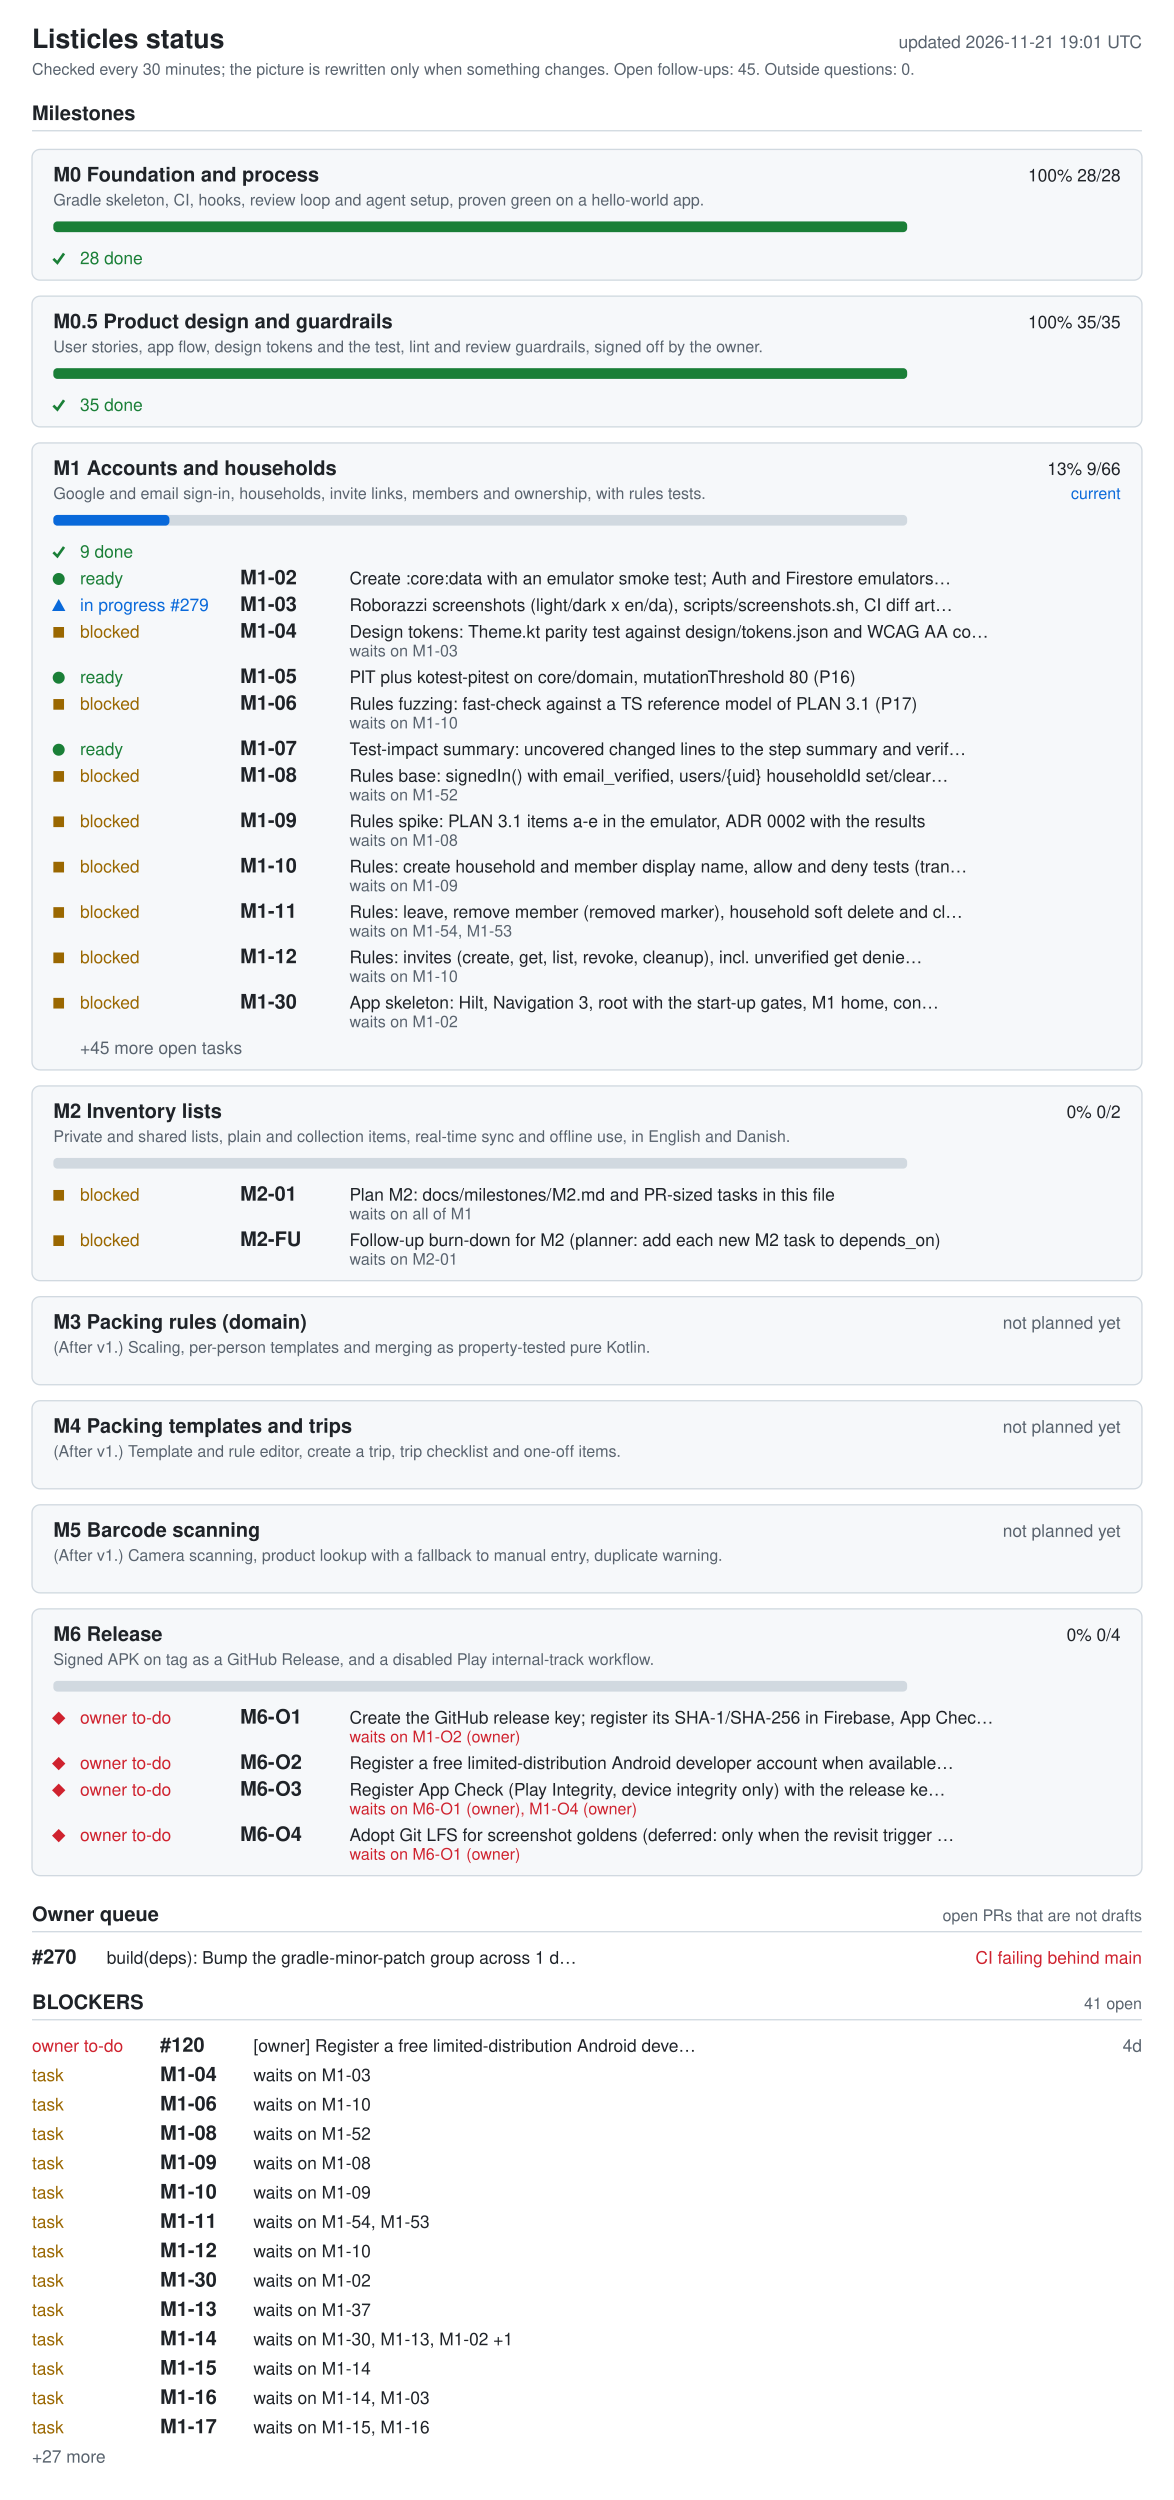
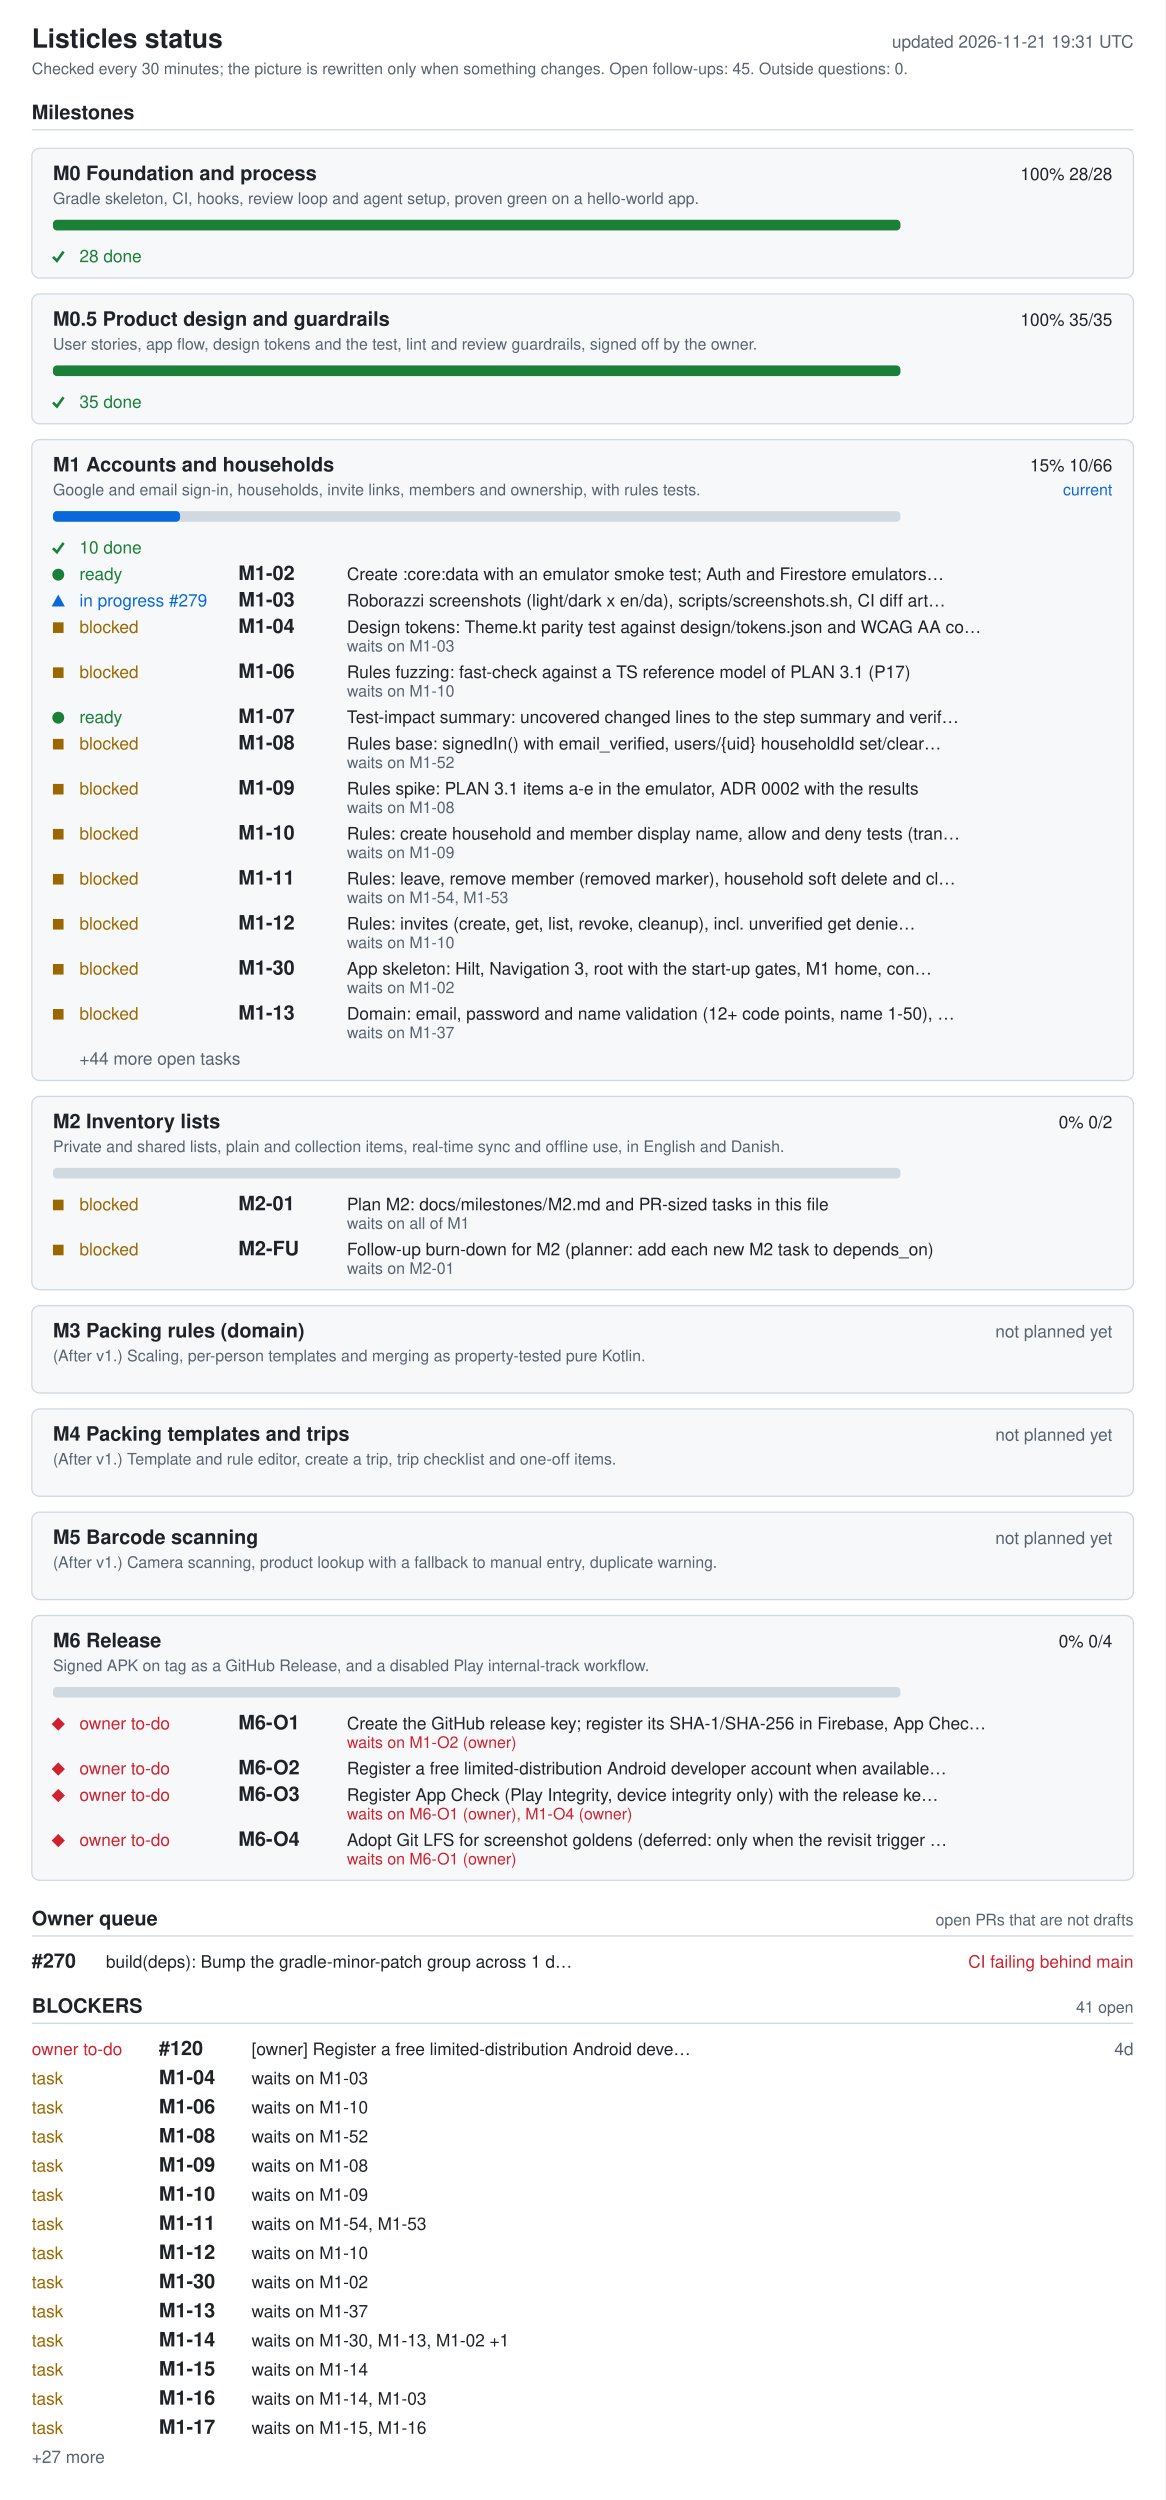
- <svg xmlns="http://www.w3.org/2000/svg" width="880" height="1874" viewBox="0 0 880 1874" role="img" aria-labelledby="ti de">
+ <svg xmlns="http://www.w3.org/2000/svg" width="880" height="1888" viewBox="0 0 880 1888" role="img" aria-labelledby="ti de">
  <style>.bg{fill:#fff}.card{fill:#f6f8fa}rect.card{stroke:#d1d9e0}.tick{stroke:#1a7f37;fill:none;stroke-width:2}.fg{fill:#1f2328}.muted{fill:#59636e}.track{fill:#d1d9e0}.bar{fill:#0969da}.full{fill:#1a7f37}.ok{fill:#1a7f37}.info{fill:#0969da}.warn{fill:#9a6700}.bad{fill:#cf222e}.rule{stroke:#d1d9e0}text{font-family:-apple-system,BlinkMacSystemFont,'Segoe UI',Helvetica,Arial,sans-serif;font-size:13px}.h{font-size:15px;font-weight:600}.t{font-size:20px;font-weight:600}.s{font-size:12px}@media (prefers-color-scheme: dark){.bg{fill:#0d1117}.card{fill:#161b22}rect.card{stroke:#30363d}.tick{stroke:#3fb950}.fg{fill:#e6edf3}.muted{fill:#9198a1}.track{fill:#30363d}.bar{fill:#4493f8}.full{fill:#3fb950}.ok{fill:#3fb950}.info{fill:#4493f8}.warn{fill:#d29922}.bad{fill:#f85149}.rule{stroke:#30363d}}</style>
-   <rect width="880" height="1874" class="bg" />
+   <rect width="880" height="1888" class="bg" />
  <text x="24" y="36" class="fg t">Listicles status</text>
-   <text x="856" y="36" class="muted" text-anchor="end" id="generated">updated 2026-11-21 19:01 UTC</text>
+   <text x="856" y="36" class="muted" text-anchor="end" id="generated">updated 2026-11-21 19:31 UTC</text>
  <text x="24" y="56" class="muted s">Checked every 30 minutes; the picture is rewritten only when something changes. Open follow-ups: 45. Outside questions: 0.</text>
  <text x="24" y="90" class="fg h">Milestones</text>
  <line x1="24" y1="98" x2="856" y2="98" class="rule" />
  <rect x="24" y="112" width="832" height="98" rx="6" class="card" />
  <text x="40" y="136" class="fg h">M0 Foundation and process</text>
  <text x="840" y="136" class="fg" text-anchor="end">100%  28/28</text>
  <text x="40" y="154" class="muted s">Gradle skeleton, CI, hooks, review loop and agent setup, proven green on a hello-world app.</text>
  <rect x="40" y="166" width="640" height="8" rx="3" class="track" />
  <rect x="40" y="166" width="640" height="8" rx="3" class="full" />
  <polyline points="40,194 43,197 48,190" class="tick mk-done" />
  <text x="60" y="198" class="ok">28 done</text>
  <rect x="24" y="222" width="832" height="98" rx="6" class="card" />
  <text x="40" y="246" class="fg h">M0.5 Product design and guardrails</text>
  <text x="840" y="246" class="fg" text-anchor="end">100%  35/35</text>
  <text x="40" y="264" class="muted s">User stories, app flow, design tokens and the test, lint and review guardrails, signed off by the owner.</text>
  <rect x="40" y="276" width="640" height="8" rx="3" class="track" />
  <rect x="40" y="276" width="640" height="8" rx="3" class="full" />
  <polyline points="40,304 43,307 48,300" class="tick mk-done" />
  <text x="60" y="308" class="ok">35 done</text>
-   <rect x="24" y="332" width="832" height="470" rx="6" class="card" />
+   <rect x="24" y="332" width="832" height="484" rx="6" class="card" />
  <text x="40" y="356" class="fg h">M1 Accounts and households</text>
-   <text x="840" y="356" class="fg" text-anchor="end">13%  9/66</text>
+   <text x="840" y="356" class="fg" text-anchor="end">15%  10/66</text>
  <text x="840" y="374" class="info s" text-anchor="end">current</text>
  <text x="40" y="374" class="muted s">Google and email sign-in, households, invite links, members and ownership, with rules tests.</text>
  <rect x="40" y="386" width="640" height="8" rx="3" class="track" />
-   <rect x="40" y="386" width="87" height="8" rx="3" class="bar" />
+   <rect x="40" y="386" width="96" height="8" rx="3" class="bar" />
  <polyline points="40,414 43,417 48,410" class="tick mk-done" />
-   <text x="60" y="418" class="ok">9 done</text>
+   <text x="60" y="418" class="ok">10 done</text>
  <circle cx="44" cy="434" r="4.5" class="ok mk-ready" />
  <text x="60" y="438" class="ok">ready</text>
  <text x="180" y="438" class="fg h">M1-02</text>
  <text x="262" y="438" class="fg">Create :core:data with an emulator smoke test; Auth and Firestore emulators…</text>
  <polygon points="39,458 49,458 44,449" class="info mk-progress" />
  <text x="60" y="458" class="info">in progress #279</text>
  <text x="180" y="458" class="fg h">M1-03</text>
  <text x="262" y="458" class="fg">Roborazzi screenshots (light/dark x en/da), scripts/screenshots.sh, CI diff art…</text>
  <rect x="40" y="470" width="8" height="8" class="warn mk-blocked" />
  <text x="60" y="478" class="warn">blocked</text>
  <text x="180" y="478" class="fg h">M1-04</text>
  <text x="262" y="478" class="fg">Design tokens: Theme.kt parity test against design/tokens.json and WCAG AA co…</text>
  <text x="262" y="492" class="muted s">waits on M1-03</text>
-   <circle cx="44" cy="508" r="4.5" class="ok mk-ready" />
-   <text x="60" y="512" class="ok">ready</text>
-   <text x="180" y="512" class="fg h">M1-05</text>
-   <text x="262" y="512" class="fg">PIT plus kotest-pitest on core/domain, mutationThreshold 80 (P16)</text>
-   <rect x="40" y="524" width="8" height="8" class="warn mk-blocked" />
-   <text x="60" y="532" class="warn">blocked</text>
-   <text x="180" y="532" class="fg h">M1-06</text>
-   <text x="262" y="532" class="fg">Rules fuzzing: fast-check against a TS reference model of PLAN 3.1 (P17)</text>
-   <text x="262" y="546" class="muted s">waits on M1-10</text>
-   <circle cx="44" cy="562" r="4.5" class="ok mk-ready" />
-   <text x="60" y="566" class="ok">ready</text>
-   <text x="180" y="566" class="fg h">M1-07</text>
-   <text x="262" y="566" class="fg">Test-impact summary: uncovered changed lines to the step summary and verif…</text>
-   <rect x="40" y="578" width="8" height="8" class="warn mk-blocked" />
-   <text x="60" y="586" class="warn">blocked</text>
-   <text x="180" y="586" class="fg h">M1-08</text>
-   <text x="262" y="586" class="fg">Rules base: signedIn() with email_verified, users/{uid} householdId set/clear…</text>
-   <text x="262" y="600" class="muted s">waits on M1-52</text>
-   <rect x="40" y="612" width="8" height="8" class="warn mk-blocked" />
-   <text x="60" y="620" class="warn">blocked</text>
-   <text x="180" y="620" class="fg h">M1-09</text>
-   <text x="262" y="620" class="fg">Rules spike: PLAN 3.1 items a-e in the emulator, ADR 0002 with the results</text>
-   <text x="262" y="634" class="muted s">waits on M1-08</text>
-   <rect x="40" y="646" width="8" height="8" class="warn mk-blocked" />
-   <text x="60" y="654" class="warn">blocked</text>
-   <text x="180" y="654" class="fg h">M1-10</text>
-   <text x="262" y="654" class="fg">Rules: create household and member display name, allow and deny tests (tran…</text>
-   <text x="262" y="668" class="muted s">waits on M1-09</text>
-   <rect x="40" y="680" width="8" height="8" class="warn mk-blocked" />
-   <text x="60" y="688" class="warn">blocked</text>
-   <text x="180" y="688" class="fg h">M1-11</text>
-   <text x="262" y="688" class="fg">Rules: leave, remove member (removed marker), household soft delete and cl…</text>
-   <text x="262" y="702" class="muted s">waits on M1-54, M1-53</text>
-   <rect x="40" y="714" width="8" height="8" class="warn mk-blocked" />
-   <text x="60" y="722" class="warn">blocked</text>
-   <text x="180" y="722" class="fg h">M1-12</text>
-   <text x="262" y="722" class="fg">Rules: invites (create, get, list, revoke, cleanup), incl. unverified get denie…</text>
-   <text x="262" y="736" class="muted s">waits on M1-10</text>
-   <rect x="40" y="748" width="8" height="8" class="warn mk-blocked" />
-   <text x="60" y="756" class="warn">blocked</text>
-   <text x="180" y="756" class="fg h">M1-30</text>
-   <text x="262" y="756" class="fg">App skeleton: Hilt, Navigation 3, root with the start-up gates, M1 home, con…</text>
-   <text x="262" y="770" class="muted s">waits on M1-02</text>
-   <text x="60" y="790" class="muted">+45 more open tasks</text>
-   <rect x="24" y="814" width="832" height="146" rx="6" class="card" />
-   <text x="40" y="838" class="fg h">M2 Inventory lists</text>
-   <text x="840" y="838" class="fg" text-anchor="end">0%  0/2</text>
-   <text x="40" y="856" class="muted s">Private and shared lists, plain and collection items, real-time sync and offline use, in English and Danish.</text>
-   <rect x="40" y="868" width="640" height="8" rx="3" class="track" />
-   <rect x="40" y="892" width="8" height="8" class="warn mk-blocked" />
-   <text x="60" y="900" class="warn">blocked</text>
-   <text x="180" y="900" class="fg h">M2-01</text>
-   <text x="262" y="900" class="fg">Plan M2: docs/milestones/M2.md and PR-sized tasks in this file</text>
-   <text x="262" y="914" class="muted s">waits on all of M1</text>
-   <rect x="40" y="926" width="8" height="8" class="warn mk-blocked" />
-   <text x="60" y="934" class="warn">blocked</text>
-   <text x="180" y="934" class="fg h">M2-FU</text>
-   <text x="262" y="934" class="fg">Follow-up burn-down for M2 (planner: add each new M2 task to depends_on)</text>
-   <text x="262" y="948" class="muted s">waits on M2-01</text>
-   <rect x="24" y="972" width="832" height="66" rx="6" class="card" />
-   <text x="40" y="996" class="fg h">M3 Packing rules (domain)</text>
-   <text x="840" y="996" class="muted" text-anchor="end">not planned yet</text>
-   <text x="40" y="1014" class="muted s">(After v1.) Scaling, per-person templates and merging as property-tested pure Kotlin.</text>
-   <rect x="24" y="1050" width="832" height="66" rx="6" class="card" />
-   <text x="40" y="1074" class="fg h">M4 Packing templates and trips</text>
-   <text x="840" y="1074" class="muted" text-anchor="end">not planned yet</text>
-   <text x="40" y="1092" class="muted s">(After v1.) Template and rule editor, create a trip, trip checklist and one-off items.</text>
-   <rect x="24" y="1128" width="832" height="66" rx="6" class="card" />
-   <text x="40" y="1152" class="fg h">M5 Barcode scanning</text>
-   <text x="840" y="1152" class="muted" text-anchor="end">not planned yet</text>
-   <text x="40" y="1170" class="muted s">(After v1.) Camera scanning, product lookup with a fallback to manual entry, duplicate warning.</text>
-   <rect x="24" y="1206" width="832" height="200" rx="6" class="card" />
-   <text x="40" y="1230" class="fg h">M6 Release</text>
-   <text x="840" y="1230" class="fg" text-anchor="end">0%  0/4</text>
-   <text x="40" y="1248" class="muted s">Signed APK on tag as a GitHub Release, and a disabled Play internal-track workflow.</text>
-   <rect x="40" y="1260" width="640" height="8" rx="3" class="track" />
-   <polygon points="39,1288 44,1283 49,1288 44,1293" class="bad mk-owner" />
-   <text x="60" y="1292" class="bad">owner to-do</text>
-   <text x="180" y="1292" class="fg h">M6-O1</text>
-   <text x="262" y="1292" class="fg">Create the GitHub release key; register its SHA-1/SHA-256 in Firebase, App Chec…</text>
-   <text x="262" y="1306" class="bad s">waits on M1-O2 (owner)</text>
-   <polygon points="39,1322 44,1317 49,1322 44,1327" class="bad mk-owner" />
-   <text x="60" y="1326" class="bad">owner to-do</text>
-   <text x="180" y="1326" class="fg h">M6-O2</text>
-   <text x="262" y="1326" class="fg">Register a free limited-distribution Android developer account when available…</text>
-   <polygon points="39,1342 44,1337 49,1342 44,1347" class="bad mk-owner" />
-   <text x="60" y="1346" class="bad">owner to-do</text>
-   <text x="180" y="1346" class="fg h">M6-O3</text>
-   <text x="262" y="1346" class="fg">Register App Check (Play Integrity, device integrity only) with the release ke…</text>
-   <text x="262" y="1360" class="bad s">waits on M6-O1 (owner), M1-O4 (owner)</text>
-   <polygon points="39,1376 44,1371 49,1376 44,1381" class="bad mk-owner" />
-   <text x="60" y="1380" class="bad">owner to-do</text>
-   <text x="180" y="1380" class="fg h">M6-O4</text>
-   <text x="262" y="1380" class="fg">Adopt Git LFS for screenshot goldens (deferred: only when the revisit trigger …</text>
-   <text x="262" y="1394" class="bad s">waits on M6-O1 (owner)</text>
-   <text x="24" y="1440" class="fg h">Owner queue</text>
-   <text x="856" y="1440" class="muted s" text-anchor="end">open PRs that are not drafts</text>
-   <line x1="24" y1="1448" x2="856" y2="1448" class="rule" />
-   <text x="24" y="1472" class="fg h">#270</text>
-   <text x="80" y="1472" class="fg">build(deps): Bump the gradle-minor-patch group across 1 d…</text>
-   <text x="856" y="1472" class="bad" text-anchor="end">CI failing  behind main</text>
-   <text x="24" y="1506" class="fg h">BLOCKERS</text>
-   <text x="856" y="1506" class="muted s" text-anchor="end">41 open</text>
-   <line x1="24" y1="1514" x2="856" y2="1514" class="rule" />
-   <text x="24" y="1538" class="bad">owner to-do</text>
-   <text x="120" y="1538" class="fg h">#120</text>
-   <text x="190" y="1538" class="fg">[owner] Register a free limited-distribution Android deve…</text>
-   <text x="856" y="1538" class="muted" text-anchor="end">4d</text>
-   <text x="24" y="1560" class="warn">task</text>
-   <text x="120" y="1560" class="fg h">M1-04</text>
-   <text x="190" y="1560" class="fg">waits on M1-03</text>
-   <text x="24" y="1582" class="warn">task</text>
-   <text x="120" y="1582" class="fg h">M1-06</text>
-   <text x="190" y="1582" class="fg">waits on M1-10</text>
-   <text x="24" y="1604" class="warn">task</text>
-   <text x="120" y="1604" class="fg h">M1-08</text>
-   <text x="190" y="1604" class="fg">waits on M1-52</text>
-   <text x="24" y="1626" class="warn">task</text>
-   <text x="120" y="1626" class="fg h">M1-09</text>
-   <text x="190" y="1626" class="fg">waits on M1-08</text>
-   <text x="24" y="1648" class="warn">task</text>
-   <text x="120" y="1648" class="fg h">M1-10</text>
-   <text x="190" y="1648" class="fg">waits on M1-09</text>
-   <text x="24" y="1670" class="warn">task</text>
-   <text x="120" y="1670" class="fg h">M1-11</text>
-   <text x="190" y="1670" class="fg">waits on M1-54, M1-53</text>
-   <text x="24" y="1692" class="warn">task</text>
-   <text x="120" y="1692" class="fg h">M1-12</text>
-   <text x="190" y="1692" class="fg">waits on M1-10</text>
-   <text x="24" y="1714" class="warn">task</text>
-   <text x="120" y="1714" class="fg h">M1-30</text>
-   <text x="190" y="1714" class="fg">waits on M1-02</text>
-   <text x="24" y="1736" class="warn">task</text>
-   <text x="120" y="1736" class="fg h">M1-13</text>
-   <text x="190" y="1736" class="fg">waits on M1-37</text>
-   <text x="24" y="1758" class="warn">task</text>
-   <text x="120" y="1758" class="fg h">M1-14</text>
-   <text x="190" y="1758" class="fg">waits on M1-30, M1-13, M1-02 +1</text>
-   <text x="24" y="1780" class="warn">task</text>
-   <text x="120" y="1780" class="fg h">M1-15</text>
-   <text x="190" y="1780" class="fg">waits on M1-14</text>
-   <text x="24" y="1802" class="warn">task</text>
-   <text x="120" y="1802" class="fg h">M1-16</text>
-   <text x="190" y="1802" class="fg">waits on M1-14, M1-03</text>
-   <text x="24" y="1824" class="warn">task</text>
-   <text x="120" y="1824" class="fg h">M1-17</text>
-   <text x="190" y="1824" class="fg">waits on M1-15, M1-16</text>
-   <text x="24" y="1846" class="muted">+27 more</text>
+   <rect x="40" y="504" width="8" height="8" class="warn mk-blocked" />
+   <text x="60" y="512" class="warn">blocked</text>
+   <text x="180" y="512" class="fg h">M1-06</text>
+   <text x="262" y="512" class="fg">Rules fuzzing: fast-check against a TS reference model of PLAN 3.1 (P17)</text>
+   <text x="262" y="526" class="muted s">waits on M1-10</text>
+   <circle cx="44" cy="542" r="4.5" class="ok mk-ready" />
+   <text x="60" y="546" class="ok">ready</text>
+   <text x="180" y="546" class="fg h">M1-07</text>
+   <text x="262" y="546" class="fg">Test-impact summary: uncovered changed lines to the step summary and verif…</text>
+   <rect x="40" y="558" width="8" height="8" class="warn mk-blocked" />
+   <text x="60" y="566" class="warn">blocked</text>
+   <text x="180" y="566" class="fg h">M1-08</text>
+   <text x="262" y="566" class="fg">Rules base: signedIn() with email_verified, users/{uid} householdId set/clear…</text>
+   <text x="262" y="580" class="muted s">waits on M1-52</text>
+   <rect x="40" y="592" width="8" height="8" class="warn mk-blocked" />
+   <text x="60" y="600" class="warn">blocked</text>
+   <text x="180" y="600" class="fg h">M1-09</text>
+   <text x="262" y="600" class="fg">Rules spike: PLAN 3.1 items a-e in the emulator, ADR 0002 with the results</text>
+   <text x="262" y="614" class="muted s">waits on M1-08</text>
+   <rect x="40" y="626" width="8" height="8" class="warn mk-blocked" />
+   <text x="60" y="634" class="warn">blocked</text>
+   <text x="180" y="634" class="fg h">M1-10</text>
+   <text x="262" y="634" class="fg">Rules: create household and member display name, allow and deny tests (tran…</text>
+   <text x="262" y="648" class="muted s">waits on M1-09</text>
+   <rect x="40" y="660" width="8" height="8" class="warn mk-blocked" />
+   <text x="60" y="668" class="warn">blocked</text>
+   <text x="180" y="668" class="fg h">M1-11</text>
+   <text x="262" y="668" class="fg">Rules: leave, remove member (removed marker), household soft delete and cl…</text>
+   <text x="262" y="682" class="muted s">waits on M1-54, M1-53</text>
+   <rect x="40" y="694" width="8" height="8" class="warn mk-blocked" />
+   <text x="60" y="702" class="warn">blocked</text>
+   <text x="180" y="702" class="fg h">M1-12</text>
+   <text x="262" y="702" class="fg">Rules: invites (create, get, list, revoke, cleanup), incl. unverified get denie…</text>
+   <text x="262" y="716" class="muted s">waits on M1-10</text>
+   <rect x="40" y="728" width="8" height="8" class="warn mk-blocked" />
+   <text x="60" y="736" class="warn">blocked</text>
+   <text x="180" y="736" class="fg h">M1-30</text>
+   <text x="262" y="736" class="fg">App skeleton: Hilt, Navigation 3, root with the start-up gates, M1 home, con…</text>
+   <text x="262" y="750" class="muted s">waits on M1-02</text>
+   <rect x="40" y="762" width="8" height="8" class="warn mk-blocked" />
+   <text x="60" y="770" class="warn">blocked</text>
+   <text x="180" y="770" class="fg h">M1-13</text>
+   <text x="262" y="770" class="fg">Domain: email, password and name validation (12+ code points, name 1-50), …</text>
+   <text x="262" y="784" class="muted s">waits on M1-37</text>
+   <text x="60" y="804" class="muted">+44 more open tasks</text>
+   <rect x="24" y="828" width="832" height="146" rx="6" class="card" />
+   <text x="40" y="852" class="fg h">M2 Inventory lists</text>
+   <text x="840" y="852" class="fg" text-anchor="end">0%  0/2</text>
+   <text x="40" y="870" class="muted s">Private and shared lists, plain and collection items, real-time sync and offline use, in English and Danish.</text>
+   <rect x="40" y="882" width="640" height="8" rx="3" class="track" />
+   <rect x="40" y="906" width="8" height="8" class="warn mk-blocked" />
+   <text x="60" y="914" class="warn">blocked</text>
+   <text x="180" y="914" class="fg h">M2-01</text>
+   <text x="262" y="914" class="fg">Plan M2: docs/milestones/M2.md and PR-sized tasks in this file</text>
+   <text x="262" y="928" class="muted s">waits on all of M1</text>
+   <rect x="40" y="940" width="8" height="8" class="warn mk-blocked" />
+   <text x="60" y="948" class="warn">blocked</text>
+   <text x="180" y="948" class="fg h">M2-FU</text>
+   <text x="262" y="948" class="fg">Follow-up burn-down for M2 (planner: add each new M2 task to depends_on)</text>
+   <text x="262" y="962" class="muted s">waits on M2-01</text>
+   <rect x="24" y="986" width="832" height="66" rx="6" class="card" />
+   <text x="40" y="1010" class="fg h">M3 Packing rules (domain)</text>
+   <text x="840" y="1010" class="muted" text-anchor="end">not planned yet</text>
+   <text x="40" y="1028" class="muted s">(After v1.) Scaling, per-person templates and merging as property-tested pure Kotlin.</text>
+   <rect x="24" y="1064" width="832" height="66" rx="6" class="card" />
+   <text x="40" y="1088" class="fg h">M4 Packing templates and trips</text>
+   <text x="840" y="1088" class="muted" text-anchor="end">not planned yet</text>
+   <text x="40" y="1106" class="muted s">(After v1.) Template and rule editor, create a trip, trip checklist and one-off items.</text>
+   <rect x="24" y="1142" width="832" height="66" rx="6" class="card" />
+   <text x="40" y="1166" class="fg h">M5 Barcode scanning</text>
+   <text x="840" y="1166" class="muted" text-anchor="end">not planned yet</text>
+   <text x="40" y="1184" class="muted s">(After v1.) Camera scanning, product lookup with a fallback to manual entry, duplicate warning.</text>
+   <rect x="24" y="1220" width="832" height="200" rx="6" class="card" />
+   <text x="40" y="1244" class="fg h">M6 Release</text>
+   <text x="840" y="1244" class="fg" text-anchor="end">0%  0/4</text>
+   <text x="40" y="1262" class="muted s">Signed APK on tag as a GitHub Release, and a disabled Play internal-track workflow.</text>
+   <rect x="40" y="1274" width="640" height="8" rx="3" class="track" />
+   <polygon points="39,1302 44,1297 49,1302 44,1307" class="bad mk-owner" />
+   <text x="60" y="1306" class="bad">owner to-do</text>
+   <text x="180" y="1306" class="fg h">M6-O1</text>
+   <text x="262" y="1306" class="fg">Create the GitHub release key; register its SHA-1/SHA-256 in Firebase, App Chec…</text>
+   <text x="262" y="1320" class="bad s">waits on M1-O2 (owner)</text>
+   <polygon points="39,1336 44,1331 49,1336 44,1341" class="bad mk-owner" />
+   <text x="60" y="1340" class="bad">owner to-do</text>
+   <text x="180" y="1340" class="fg h">M6-O2</text>
+   <text x="262" y="1340" class="fg">Register a free limited-distribution Android developer account when available…</text>
+   <polygon points="39,1356 44,1351 49,1356 44,1361" class="bad mk-owner" />
+   <text x="60" y="1360" class="bad">owner to-do</text>
+   <text x="180" y="1360" class="fg h">M6-O3</text>
+   <text x="262" y="1360" class="fg">Register App Check (Play Integrity, device integrity only) with the release ke…</text>
+   <text x="262" y="1374" class="bad s">waits on M6-O1 (owner), M1-O4 (owner)</text>
+   <polygon points="39,1390 44,1385 49,1390 44,1395" class="bad mk-owner" />
+   <text x="60" y="1394" class="bad">owner to-do</text>
+   <text x="180" y="1394" class="fg h">M6-O4</text>
+   <text x="262" y="1394" class="fg">Adopt Git LFS for screenshot goldens (deferred: only when the revisit trigger …</text>
+   <text x="262" y="1408" class="bad s">waits on M6-O1 (owner)</text>
+   <text x="24" y="1454" class="fg h">Owner queue</text>
+   <text x="856" y="1454" class="muted s" text-anchor="end">open PRs that are not drafts</text>
+   <line x1="24" y1="1462" x2="856" y2="1462" class="rule" />
+   <text x="24" y="1486" class="fg h">#270</text>
+   <text x="80" y="1486" class="fg">build(deps): Bump the gradle-minor-patch group across 1 d…</text>
+   <text x="856" y="1486" class="bad" text-anchor="end">CI failing  behind main</text>
+   <text x="24" y="1520" class="fg h">BLOCKERS</text>
+   <text x="856" y="1520" class="muted s" text-anchor="end">41 open</text>
+   <line x1="24" y1="1528" x2="856" y2="1528" class="rule" />
+   <text x="24" y="1552" class="bad">owner to-do</text>
+   <text x="120" y="1552" class="fg h">#120</text>
+   <text x="190" y="1552" class="fg">[owner] Register a free limited-distribution Android deve…</text>
+   <text x="856" y="1552" class="muted" text-anchor="end">4d</text>
+   <text x="24" y="1574" class="warn">task</text>
+   <text x="120" y="1574" class="fg h">M1-04</text>
+   <text x="190" y="1574" class="fg">waits on M1-03</text>
+   <text x="24" y="1596" class="warn">task</text>
+   <text x="120" y="1596" class="fg h">M1-06</text>
+   <text x="190" y="1596" class="fg">waits on M1-10</text>
+   <text x="24" y="1618" class="warn">task</text>
+   <text x="120" y="1618" class="fg h">M1-08</text>
+   <text x="190" y="1618" class="fg">waits on M1-52</text>
+   <text x="24" y="1640" class="warn">task</text>
+   <text x="120" y="1640" class="fg h">M1-09</text>
+   <text x="190" y="1640" class="fg">waits on M1-08</text>
+   <text x="24" y="1662" class="warn">task</text>
+   <text x="120" y="1662" class="fg h">M1-10</text>
+   <text x="190" y="1662" class="fg">waits on M1-09</text>
+   <text x="24" y="1684" class="warn">task</text>
+   <text x="120" y="1684" class="fg h">M1-11</text>
+   <text x="190" y="1684" class="fg">waits on M1-54, M1-53</text>
+   <text x="24" y="1706" class="warn">task</text>
+   <text x="120" y="1706" class="fg h">M1-12</text>
+   <text x="190" y="1706" class="fg">waits on M1-10</text>
+   <text x="24" y="1728" class="warn">task</text>
+   <text x="120" y="1728" class="fg h">M1-30</text>
+   <text x="190" y="1728" class="fg">waits on M1-02</text>
+   <text x="24" y="1750" class="warn">task</text>
+   <text x="120" y="1750" class="fg h">M1-13</text>
+   <text x="190" y="1750" class="fg">waits on M1-37</text>
+   <text x="24" y="1772" class="warn">task</text>
+   <text x="120" y="1772" class="fg h">M1-14</text>
+   <text x="190" y="1772" class="fg">waits on M1-30, M1-13, M1-02 +1</text>
+   <text x="24" y="1794" class="warn">task</text>
+   <text x="120" y="1794" class="fg h">M1-15</text>
+   <text x="190" y="1794" class="fg">waits on M1-14</text>
+   <text x="24" y="1816" class="warn">task</text>
+   <text x="120" y="1816" class="fg h">M1-16</text>
+   <text x="190" y="1816" class="fg">waits on M1-14, M1-03</text>
+   <text x="24" y="1838" class="warn">task</text>
+   <text x="120" y="1838" class="fg h">M1-17</text>
+   <text x="190" y="1838" class="fg">waits on M1-15, M1-16</text>
+   <text x="24" y="1860" class="muted">+27 more</text>
</svg>
